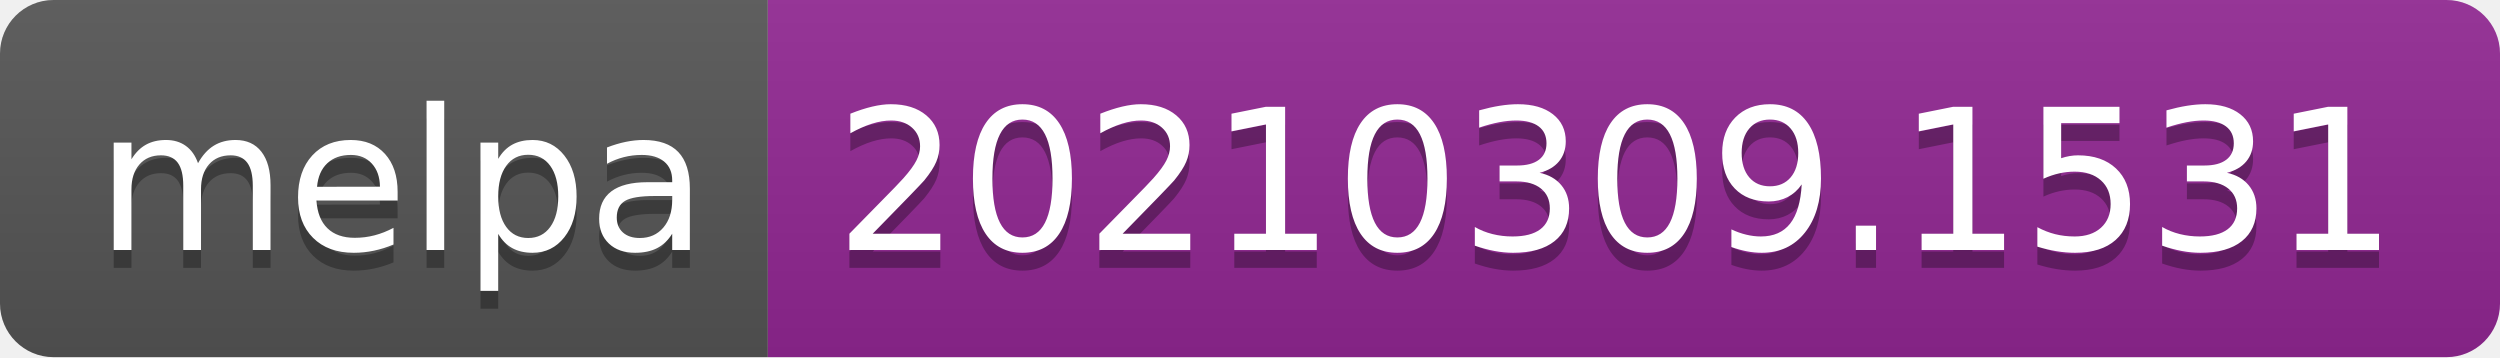
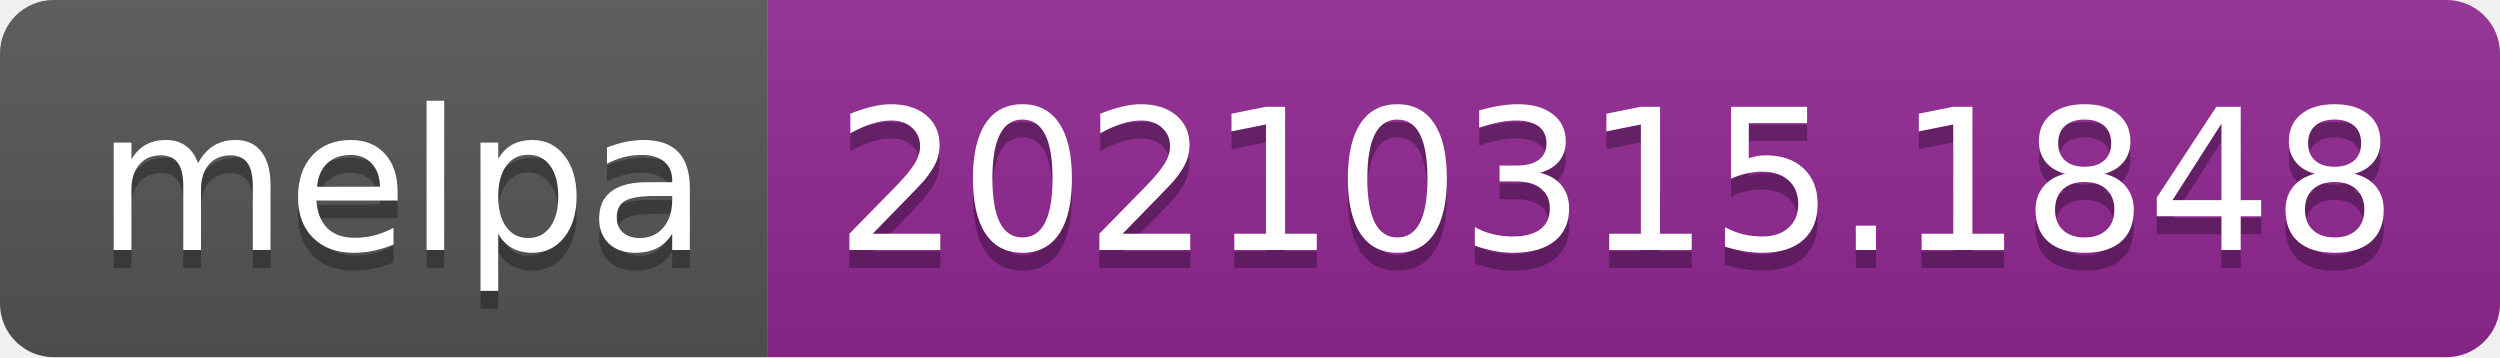
- <svg xmlns="http://www.w3.org/2000/svg" width="140" height="20" role="img" aria-label="melpa: 20210309.1531">
+ <svg xmlns="http://www.w3.org/2000/svg" width="140" height="20" role="img" aria-label="melpa: 20210315.1848">
  <linearGradient id="s" x2="0" y2="100%">
    <stop offset="0" stop-color="#bbb" stop-opacity=".1" />
    <stop offset="1" stop-opacity=".1" />
  </linearGradient>
  <clipPath id="r">
    <rect width="140" height="20" rx="3" fill="#fff" />
  </clipPath>
  <g clip-path="url(#r)">
    <rect width="43" height="20" fill="#555" />
    <rect x="43" width="97" height="20" fill="#922793" />
    <rect width="140" height="20" fill="url(#s)" />
  </g>
  <g fill="#fff" text-anchor="middle" font-family="Verdana,Geneva,DejaVu Sans,sans-serif" text-rendering="geometricPrecision" font-size="110">
    <text aria-hidden="true" x="225" y="150" fill="#010101" fill-opacity=".3" transform="scale(.1)" textLength="330">melpa</text>
    <text x="225" y="140" transform="scale(.1)" fill="#fff" textLength="330">melpa</text>
-     <text aria-hidden="true" x="905" y="150" fill="#010101" fill-opacity=".3" transform="scale(.1)" textLength="870">20210309.1531</text>
-     <text x="905" y="140" transform="scale(.1)" fill="#fff" textLength="870">20210309.1531</text>
+     <text aria-hidden="true" x="905" y="150" fill="#010101" fill-opacity=".3" transform="scale(.1)" textLength="870">20210315.1848</text>
+     <text x="905" y="140" transform="scale(.1)" fill="#fff" textLength="870">20210315.1848</text>
  </g>
</svg>
